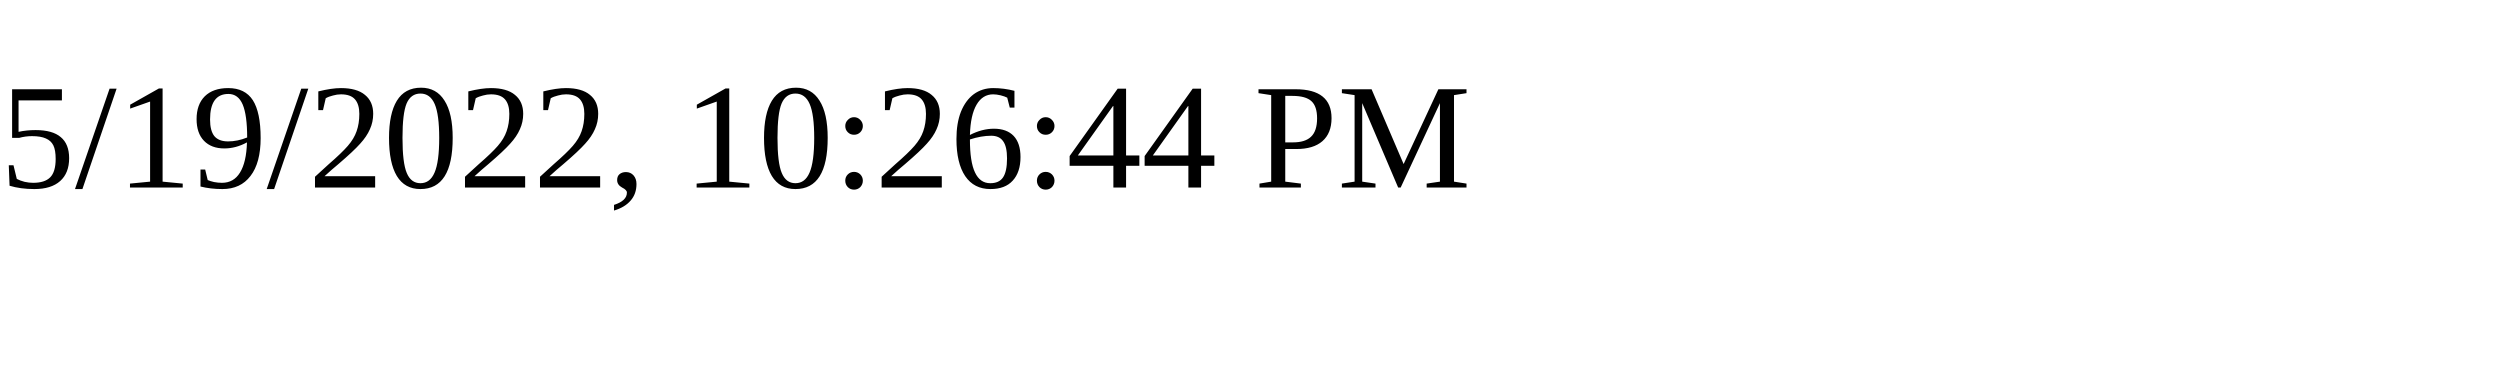
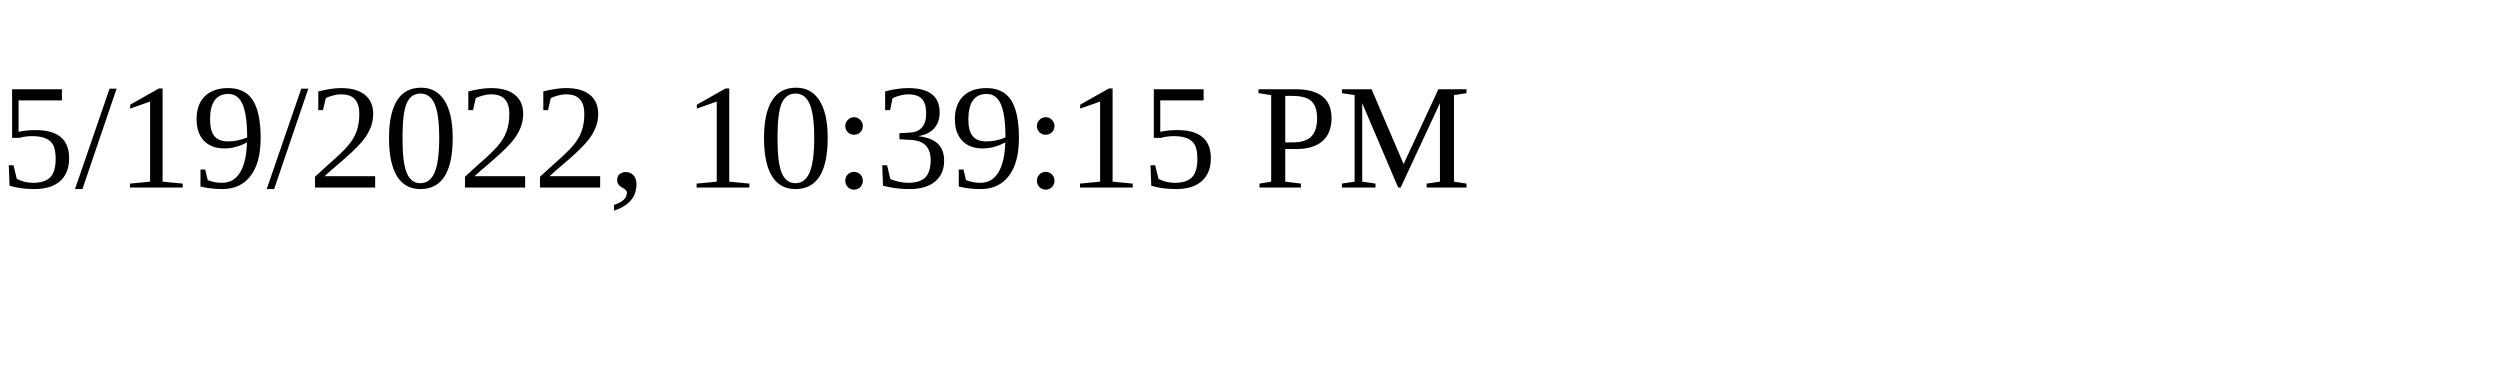
<svg xmlns="http://www.w3.org/2000/svg" height="30" width="200">
-   <text x="0" y="15">5/19/2022, 10:26:44 PM</text>
+   <text x="0" y="15">5/19/2022, 10:39:15 PM</text>
</svg>
